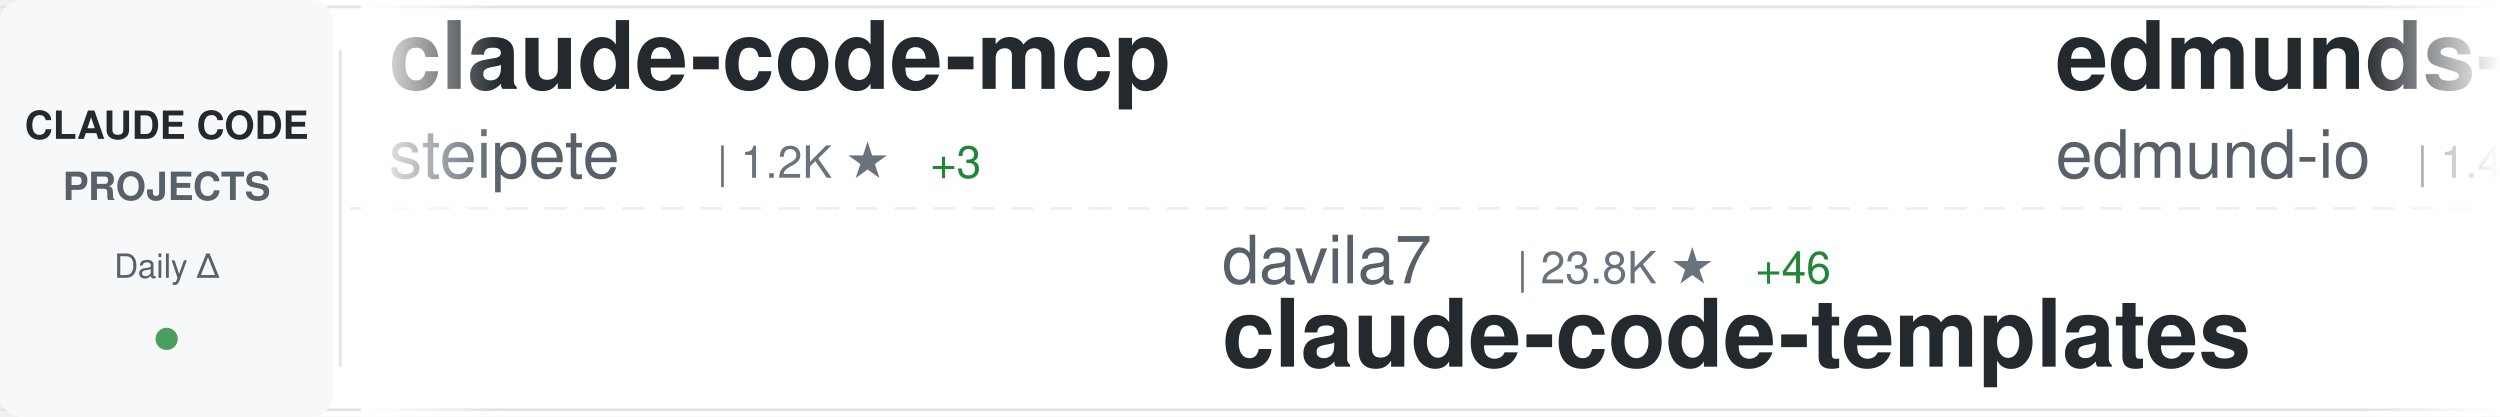
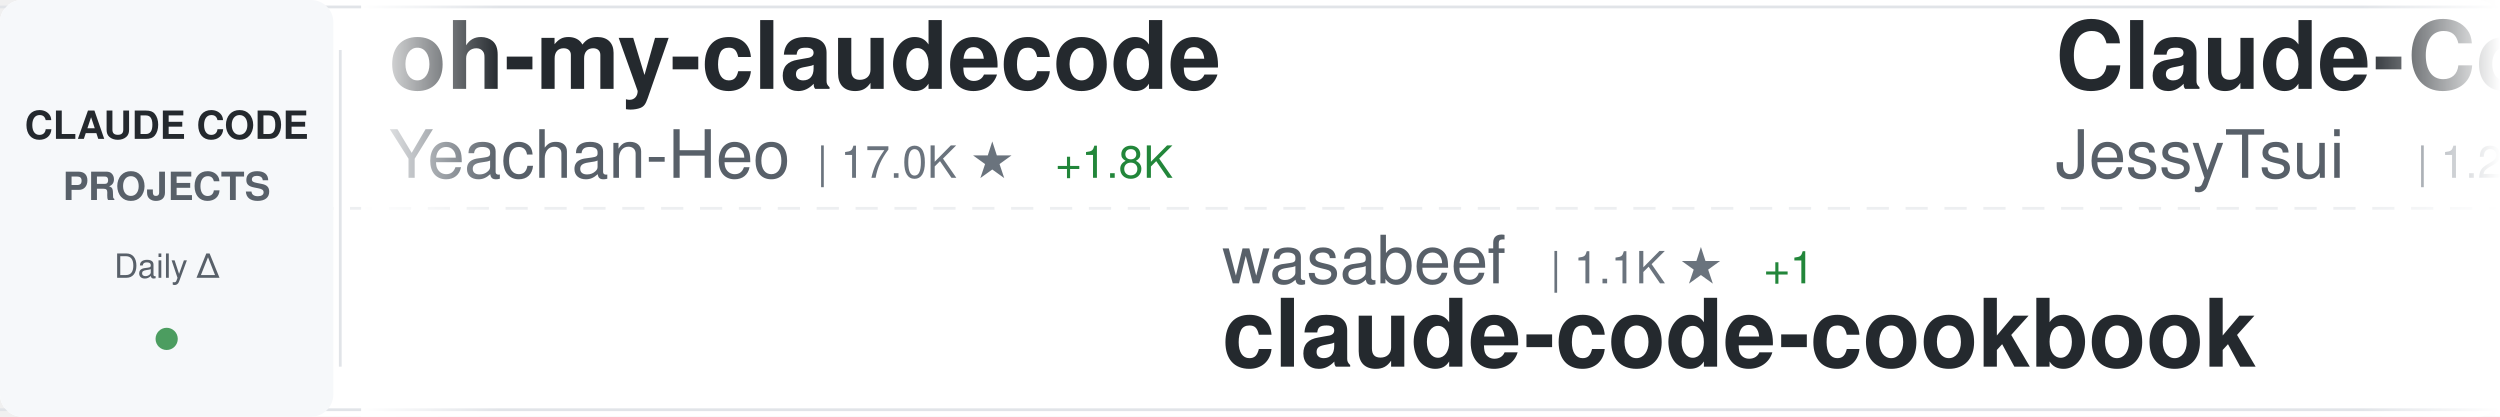
<svg xmlns="http://www.w3.org/2000/svg" width="900" height="150">
  <defs>
    <linearGradient id="awesomeLeftFade" x1="0%" y1="0%" x2="100%" y2="0%">
      <stop offset="0%" style="stop-color:#ffffff;stop-opacity:1" />
      <stop offset="100%" style="stop-color:#ffffff;stop-opacity:0" />
    </linearGradient>
    <linearGradient id="awesomeRightFade" x1="0%" y1="0%" x2="100%" y2="0%">
      <stop offset="0%" style="stop-color:#ffffff;stop-opacity:0" />
      <stop offset="100%" style="stop-color:#ffffff;stop-opacity:1" />
    </linearGradient>
  </defs>
  <rect width="900" height="150" fill="#ffffff" rx="8" />
  <rect x="0" y="2" width="900" height="1" fill="#e1e4e8" />
  <rect x="0" y="147" width="900" height="1" fill="#e1e4e8" />
  <line x1="0" y1="75" x2="900" y2="75" stroke="#e1e4e8" stroke-width="1" stroke-dasharray="8 6" opacity="0.6" />
  <rect x="0" y="0" width="120" height="150" fill="#f6f8fa" rx="8" />
  <text x="60" y="50" font-family="-apple-system, BlinkMacSystemFont, 'Segoe UI', Helvetica, Arial, sans-serif" font-size="14" font-weight="600" fill="#24292e" text-anchor="middle">CLAUDE CODE</text>
  <text x="60" y="72" font-family="-apple-system, BlinkMacSystemFont, 'Segoe UI', Helvetica, Arial, sans-serif" font-size="14" font-weight="600" fill="#586069" text-anchor="middle">PROJECTS</text>
  <text x="60" y="100" font-family="-apple-system, BlinkMacSystemFont, 'Segoe UI', Helvetica, Arial, sans-serif" font-size="12" font-weight="500" fill="#586069" text-anchor="middle">Daily Δ</text>
  <circle cx="60" cy="122" r="4" fill="#22863a" opacity="0.8" />
  <rect x="122" y="18" width="1" height="114" fill="#e1e4e8" />
  <clipPath id="awesomeTickerClip">
    <rect x="130" y="0" width="770" height="150" />
  </clipPath>
  <g clip-path="url(#awesomeTickerClip)">
    <g id="awesomeTickerItems">
      <animateTransform attributeName="transform" attributeType="XML" type="translate" from="0 0" to="-3000 0" dur="54s" repeatCount="indefinite" />
      <g transform="translate(0, 0)">
-         <text x="140" y="32" font-family="-apple-system, BlinkMacSystemFont, 'Segoe UI', Helvetica, Arial, sans-serif" font-size="34" font-weight="600" fill="#24292e">claude-code-mcp</text>
-         <text x="140" y="64" font-family="-apple-system, BlinkMacSystemFont, 'Segoe UI', Helvetica, Arial, sans-serif" font-size="24" font-weight="400" fill="#586069">steipete</text>
-         <text x="258" y="64" font-family="-apple-system, BlinkMacSystemFont, 'Segoe UI', Helvetica, Arial, sans-serif" font-size="16" font-weight="500" fill="#6a737d">| 1.2K ★</text>
-         <text x="335" y="64" font-family="-apple-system, BlinkMacSystemFont, 'Segoe UI', Helvetica, Arial, sans-serif" font-size="16" font-weight="500" fill="#22863a"> +3</text>
+         <text x="140" y="32" font-family="-apple-system, BlinkMacSystemFont, 'Segoe UI', Helvetica, Arial, sans-serif" font-size="34" font-weight="600" fill="#24292e">oh-my-claudecode</text>
+         <text x="140" y="64" font-family="-apple-system, BlinkMacSystemFont, 'Segoe UI', Helvetica, Arial, sans-serif" font-size="24" font-weight="400" fill="#586069">Yeachan-Heo</text>
+         <text x="294" y="64" font-family="-apple-system, BlinkMacSystemFont, 'Segoe UI', Helvetica, Arial, sans-serif" font-size="16" font-weight="500" fill="#6a737d">| 17.0K ★</text>
+         <text x="380" y="64" font-family="-apple-system, BlinkMacSystemFont, 'Segoe UI', Helvetica, Arial, sans-serif" font-size="16" font-weight="500" fill="#22863a"> +1.8K</text>
      </g>
      <g transform="translate(300, 0)">
-         <text x="140" y="102" font-family="-apple-system, BlinkMacSystemFont, 'Segoe UI', Helvetica, Arial, sans-serif" font-size="24" font-weight="400" fill="#586069">davila7</text>
-         <text x="246" y="102" font-family="-apple-system, BlinkMacSystemFont, 'Segoe UI', Helvetica, Arial, sans-serif" font-size="16" font-weight="500" fill="#6a737d">| 23.8K ★</text>
-         <text x="332" y="102" font-family="-apple-system, BlinkMacSystemFont, 'Segoe UI', Helvetica, Arial, sans-serif" font-size="16" font-weight="500" fill="#22863a"> +46</text>
-         <text x="140" y="132" font-family="-apple-system, BlinkMacSystemFont, 'Segoe UI', Helvetica, Arial, sans-serif" font-size="34" font-weight="600" fill="#24292e">claude-code-templates</text>
-       </g>
-       <g transform="translate(600, 0)">
-         <text x="140" y="32" font-family="-apple-system, BlinkMacSystemFont, 'Segoe UI', Helvetica, Arial, sans-serif" font-size="34" font-weight="600" fill="#24292e">edmunds-claude-code</text>
-         <text x="140" y="64" font-family="-apple-system, BlinkMacSystemFont, 'Segoe UI', Helvetica, Arial, sans-serif" font-size="24" font-weight="400" fill="#586069">edmund-io</text>
-         <text x="270" y="64" font-family="-apple-system, BlinkMacSystemFont, 'Segoe UI', Helvetica, Arial, sans-serif" font-size="16" font-weight="500" fill="#6a737d">| 1.4K ★</text>
-         <text x="347" y="64" font-family="-apple-system, BlinkMacSystemFont, 'Segoe UI', Helvetica, Arial, sans-serif" font-size="16" font-weight="500" fill="#22863a"> +4</text>
-       </g>
-       <g transform="translate(900, 0)">
-         <text x="140" y="102" font-family="-apple-system, BlinkMacSystemFont, 'Segoe UI', Helvetica, Arial, sans-serif" font-size="24" font-weight="400" fill="#586069">sickn33</text>
-         <text x="246" y="102" font-family="-apple-system, BlinkMacSystemFont, 'Segoe UI', Helvetica, Arial, sans-serif" font-size="16" font-weight="500" fill="#6a737d">| 28.6K ★</text>
-         <text x="332" y="102" font-family="-apple-system, BlinkMacSystemFont, 'Segoe UI', Helvetica, Arial, sans-serif" font-size="16" font-weight="500" fill="#22863a"> +421</text>
-         <text x="140" y="132" font-family="-apple-system, BlinkMacSystemFont, 'Segoe UI', Helvetica, Arial, sans-serif" font-size="34" font-weight="600" fill="#24292e">antigravity-awesome-skil...</text>
-       </g>
-       <g transform="translate(1200, 0)">
-         <text x="140" y="32" font-family="-apple-system, BlinkMacSystemFont, 'Segoe UI', Helvetica, Arial, sans-serif" font-size="34" font-weight="600" fill="#24292e">notebooklm-skill</text>
-         <text x="140" y="64" font-family="-apple-system, BlinkMacSystemFont, 'Segoe UI', Helvetica, Arial, sans-serif" font-size="24" font-weight="400" fill="#586069">PleasePrompto</text>
-         <text x="318" y="64" font-family="-apple-system, BlinkMacSystemFont, 'Segoe UI', Helvetica, Arial, sans-serif" font-size="16" font-weight="500" fill="#6a737d">| 5.3K ★</text>
-         <text x="395" y="64" font-family="-apple-system, BlinkMacSystemFont, 'Segoe UI', Helvetica, Arial, sans-serif" font-size="16" font-weight="500" fill="#22863a"> +28</text>
-       </g>
-       <g transform="translate(1500, 0)">
-         <text x="140" y="102" font-family="-apple-system, BlinkMacSystemFont, 'Segoe UI', Helvetica, Arial, sans-serif" font-size="24" font-weight="400" fill="#586069">alirezarezvani</text>
-         <text x="330" y="102" font-family="-apple-system, BlinkMacSystemFont, 'Segoe UI', Helvetica, Arial, sans-serif" font-size="16" font-weight="500" fill="#6a737d">| 657 ★</text>
-         <text x="398" y="102" font-family="-apple-system, BlinkMacSystemFont, 'Segoe UI', Helvetica, Arial, sans-serif" font-size="16" font-weight="500" fill="#22863a"> +6</text>
-         <text x="140" y="132" font-family="-apple-system, BlinkMacSystemFont, 'Segoe UI', Helvetica, Arial, sans-serif" font-size="34" font-weight="600" fill="#24292e">claude-code-tresor</text>
-       </g>
-       <g transform="translate(1800, 0)">
-         <text x="140" y="32" font-family="-apple-system, BlinkMacSystemFont, 'Segoe UI', Helvetica, Arial, sans-serif" font-size="34" font-weight="600" fill="#24292e">claude-skills</text>
-         <text x="140" y="64" font-family="-apple-system, BlinkMacSystemFont, 'Segoe UI', Helvetica, Arial, sans-serif" font-size="24" font-weight="400" fill="#586069">alirezarezvani</text>
-         <text x="330" y="64" font-family="-apple-system, BlinkMacSystemFont, 'Segoe UI', Helvetica, Arial, sans-serif" font-size="16" font-weight="500" fill="#6a737d">| 8.0K ★</text>
-         <text x="407" y="64" font-family="-apple-system, BlinkMacSystemFont, 'Segoe UI', Helvetica, Arial, sans-serif" font-size="16" font-weight="500" fill="#22863a"> +267</text>
-       </g>
-       <g transform="translate(2100, 0)">
-         <text x="140" y="102" font-family="-apple-system, BlinkMacSystemFont, 'Segoe UI', Helvetica, Arial, sans-serif" font-size="24" font-weight="400" fill="#586069">frankbria</text>
-         <text x="270" y="102" font-family="-apple-system, BlinkMacSystemFont, 'Segoe UI', Helvetica, Arial, sans-serif" font-size="16" font-weight="500" fill="#6a737d">| 8.3K ★</text>
-         <text x="347" y="102" font-family="-apple-system, BlinkMacSystemFont, 'Segoe UI', Helvetica, Arial, sans-serif" font-size="16" font-weight="500" fill="#22863a"> +24</text>
-         <text x="140" y="132" font-family="-apple-system, BlinkMacSystemFont, 'Segoe UI', Helvetica, Arial, sans-serif" font-size="34" font-weight="600" fill="#24292e">ralph-claude-code</text>
-       </g>
-       <g transform="translate(2400, 0)">
-         <text x="140" y="32" font-family="-apple-system, BlinkMacSystemFont, 'Segoe UI', Helvetica, Arial, sans-serif" font-size="34" font-weight="600" fill="#24292e">superpowers</text>
-         <text x="140" y="64" font-family="-apple-system, BlinkMacSystemFont, 'Segoe UI', Helvetica, Arial, sans-serif" font-size="24" font-weight="400" fill="#586069">obra</text>
-         <text x="210" y="64" font-family="-apple-system, BlinkMacSystemFont, 'Segoe UI', Helvetica, Arial, sans-serif" font-size="16" font-weight="500" fill="#6a737d">| 123.8K ★</text>
-         <text x="305" y="64" font-family="-apple-system, BlinkMacSystemFont, 'Segoe UI', Helvetica, Arial, sans-serif" font-size="16" font-weight="500" fill="#22863a"> +2.6K</text>
-       </g>
-       <g transform="translate(2700, 0)">
        <text x="140" y="102" font-family="-apple-system, BlinkMacSystemFont, 'Segoe UI', Helvetica, Arial, sans-serif" font-size="24" font-weight="400" fill="#586069">wasabeef</text>
        <text x="258" y="102" font-family="-apple-system, BlinkMacSystemFont, 'Segoe UI', Helvetica, Arial, sans-serif" font-size="16" font-weight="500" fill="#6a737d">| 1.1K ★</text>
        <text x="335" y="102" font-family="-apple-system, BlinkMacSystemFont, 'Segoe UI', Helvetica, Arial, sans-serif" font-size="16" font-weight="500" fill="#22863a"> +1</text>
        <text x="140" y="132" font-family="-apple-system, BlinkMacSystemFont, 'Segoe UI', Helvetica, Arial, sans-serif" font-size="34" font-weight="600" fill="#24292e">claude-code-cookbook</text>
      </g>
+       <g transform="translate(600, 0)">
+         <text x="140" y="32" font-family="-apple-system, BlinkMacSystemFont, 'Segoe UI', Helvetica, Arial, sans-serif" font-size="34" font-weight="600" fill="#24292e">Claude-Code-Remote</text>
+         <text x="140" y="64" font-family="-apple-system, BlinkMacSystemFont, 'Segoe UI', Helvetica, Arial, sans-serif" font-size="24" font-weight="400" fill="#586069">JessyTsui</text>
+         <text x="270" y="64" font-family="-apple-system, BlinkMacSystemFont, 'Segoe UI', Helvetica, Arial, sans-serif" font-size="16" font-weight="500" fill="#6a737d">| 1.2K ★</text>
+         <text x="347" y="64" font-family="-apple-system, BlinkMacSystemFont, 'Segoe UI', Helvetica, Arial, sans-serif" font-size="16" font-weight="500" fill="#22863a"> +3</text>
+       </g>
+       <g transform="translate(900, 0)">
+         <text x="140" y="102" font-family="-apple-system, BlinkMacSystemFont, 'Segoe UI', Helvetica, Arial, sans-serif" font-size="24" font-weight="400" fill="#586069">anthropics</text>
+         <text x="282" y="102" font-family="-apple-system, BlinkMacSystemFont, 'Segoe UI', Helvetica, Arial, sans-serif" font-size="16" font-weight="500" fill="#6a737d">| 739 ★</text>
+         <text x="350" y="102" font-family="-apple-system, BlinkMacSystemFont, 'Segoe UI', Helvetica, Arial, sans-serif" font-size="16" font-weight="500" fill="#22863a"> +8</text>
+         <text x="140" y="132" font-family="-apple-system, BlinkMacSystemFont, 'Segoe UI', Helvetica, Arial, sans-serif" font-size="34" font-weight="600" fill="#24292e">claude-code-base-action</text>
+       </g>
+       <g transform="translate(1200, 0)">
+         <text x="140" y="32" font-family="-apple-system, BlinkMacSystemFont, 'Segoe UI', Helvetica, Arial, sans-serif" font-size="34" font-weight="600" fill="#24292e">claude-code</text>
+         <text x="140" y="64" font-family="-apple-system, BlinkMacSystemFont, 'Segoe UI', Helvetica, Arial, sans-serif" font-size="24" font-weight="400" fill="#586069">timothywarner-org</text>
+         <text x="366" y="64" font-family="-apple-system, BlinkMacSystemFont, 'Segoe UI', Helvetica, Arial, sans-serif" font-size="16" font-weight="500" fill="#6a737d">| 204 ★</text>
+       </g>
+       <g transform="translate(1500, 0)">
+         <text x="140" y="102" font-family="-apple-system, BlinkMacSystemFont, 'Segoe UI', Helvetica, Arial, sans-serif" font-size="24" font-weight="400" fill="#586069">centminmod</text>
+         <text x="282" y="102" font-family="-apple-system, BlinkMacSystemFont, 'Segoe UI', Helvetica, Arial, sans-serif" font-size="16" font-weight="500" fill="#6a737d">| 2.1K ★</text>
+         <text x="359" y="102" font-family="-apple-system, BlinkMacSystemFont, 'Segoe UI', Helvetica, Arial, sans-serif" font-size="16" font-weight="500" fill="#22863a"> +6</text>
+         <text x="140" y="132" font-family="-apple-system, BlinkMacSystemFont, 'Segoe UI', Helvetica, Arial, sans-serif" font-size="34" font-weight="600" fill="#24292e">my-claude-code-setup</text>
+       </g>
+       <g transform="translate(1800, 0)">
+         <text x="140" y="32" font-family="-apple-system, BlinkMacSystemFont, 'Segoe UI', Helvetica, Arial, sans-serif" font-size="34" font-weight="600" fill="#24292e">claude-agent-sdk-demos</text>
+         <text x="140" y="64" font-family="-apple-system, BlinkMacSystemFont, 'Segoe UI', Helvetica, Arial, sans-serif" font-size="24" font-weight="400" fill="#586069">anthropics</text>
+         <text x="282" y="64" font-family="-apple-system, BlinkMacSystemFont, 'Segoe UI', Helvetica, Arial, sans-serif" font-size="16" font-weight="500" fill="#6a737d">| 2.0K ★</text>
+         <text x="359" y="64" font-family="-apple-system, BlinkMacSystemFont, 'Segoe UI', Helvetica, Arial, sans-serif" font-size="16" font-weight="500" fill="#22863a"> +21</text>
+       </g>
+       <g transform="translate(2100, 0)">
+         <text x="140" y="102" font-family="-apple-system, BlinkMacSystemFont, 'Segoe UI', Helvetica, Arial, sans-serif" font-size="24" font-weight="400" fill="#586069">d-kimuson</text>
+         <text x="270" y="102" font-family="-apple-system, BlinkMacSystemFont, 'Segoe UI', Helvetica, Arial, sans-serif" font-size="16" font-weight="500" fill="#6a737d">| 1.0K ★</text>
+         <text x="347" y="102" font-family="-apple-system, BlinkMacSystemFont, 'Segoe UI', Helvetica, Arial, sans-serif" font-size="16" font-weight="500" fill="#22863a"> +1</text>
+         <text x="140" y="132" font-family="-apple-system, BlinkMacSystemFont, 'Segoe UI', Helvetica, Arial, sans-serif" font-size="34" font-weight="600" fill="#24292e">claude-code-viewer</text>
+       </g>
+       <g transform="translate(2400, 0)">
+         <text x="140" y="32" font-family="-apple-system, BlinkMacSystemFont, 'Segoe UI', Helvetica, Arial, sans-serif" font-size="34" font-weight="600" fill="#24292e">bkit-claude-code</text>
+         <text x="140" y="64" font-family="-apple-system, BlinkMacSystemFont, 'Segoe UI', Helvetica, Arial, sans-serif" font-size="24" font-weight="400" fill="#586069">popup-studio-ai</text>
+         <text x="342" y="64" font-family="-apple-system, BlinkMacSystemFont, 'Segoe UI', Helvetica, Arial, sans-serif" font-size="16" font-weight="500" fill="#6a737d">| 455 ★</text>
+         <text x="410" y="64" font-family="-apple-system, BlinkMacSystemFont, 'Segoe UI', Helvetica, Arial, sans-serif" font-size="16" font-weight="500" fill="#22863a"> +8</text>
+       </g>
+       <g transform="translate(2700, 0)">
+         <text x="140" y="102" font-family="-apple-system, BlinkMacSystemFont, 'Segoe UI', Helvetica, Arial, sans-serif" font-size="24" font-weight="400" fill="#586069">0xfurai</text>
+         <text x="246" y="102" font-family="-apple-system, BlinkMacSystemFont, 'Segoe UI', Helvetica, Arial, sans-serif" font-size="16" font-weight="500" fill="#6a737d">| 803 ★</text>
+         <text x="314" y="102" font-family="-apple-system, BlinkMacSystemFont, 'Segoe UI', Helvetica, Arial, sans-serif" font-size="16" font-weight="500" fill="#22863a"> +2</text>
+         <text x="140" y="132" font-family="-apple-system, BlinkMacSystemFont, 'Segoe UI', Helvetica, Arial, sans-serif" font-size="34" font-weight="600" fill="#24292e">claude-code-subagents</text>
+       </g>
      <g transform="translate(3000, 0)">
-         <text x="140" y="32" font-family="-apple-system, BlinkMacSystemFont, 'Segoe UI', Helvetica, Arial, sans-serif" font-size="34" font-weight="600" fill="#24292e">claude-code-mcp</text>
-         <text x="140" y="64" font-family="-apple-system, BlinkMacSystemFont, 'Segoe UI', Helvetica, Arial, sans-serif" font-size="24" font-weight="400" fill="#586069">steipete</text>
-         <text x="258" y="64" font-family="-apple-system, BlinkMacSystemFont, 'Segoe UI', Helvetica, Arial, sans-serif" font-size="16" font-weight="500" fill="#6a737d">| 1.2K ★</text>
-         <text x="335" y="64" font-family="-apple-system, BlinkMacSystemFont, 'Segoe UI', Helvetica, Arial, sans-serif" font-size="16" font-weight="500" fill="#22863a"> +3</text>
+         <text x="140" y="32" font-family="-apple-system, BlinkMacSystemFont, 'Segoe UI', Helvetica, Arial, sans-serif" font-size="34" font-weight="600" fill="#24292e">oh-my-claudecode</text>
+         <text x="140" y="64" font-family="-apple-system, BlinkMacSystemFont, 'Segoe UI', Helvetica, Arial, sans-serif" font-size="24" font-weight="400" fill="#586069">Yeachan-Heo</text>
+         <text x="294" y="64" font-family="-apple-system, BlinkMacSystemFont, 'Segoe UI', Helvetica, Arial, sans-serif" font-size="16" font-weight="500" fill="#6a737d">| 17.0K ★</text>
+         <text x="380" y="64" font-family="-apple-system, BlinkMacSystemFont, 'Segoe UI', Helvetica, Arial, sans-serif" font-size="16" font-weight="500" fill="#22863a"> +1.8K</text>
      </g>
      <g transform="translate(3300, 0)">
-         <text x="140" y="102" font-family="-apple-system, BlinkMacSystemFont, 'Segoe UI', Helvetica, Arial, sans-serif" font-size="24" font-weight="400" fill="#586069">davila7</text>
-         <text x="246" y="102" font-family="-apple-system, BlinkMacSystemFont, 'Segoe UI', Helvetica, Arial, sans-serif" font-size="16" font-weight="500" fill="#6a737d">| 23.8K ★</text>
-         <text x="332" y="102" font-family="-apple-system, BlinkMacSystemFont, 'Segoe UI', Helvetica, Arial, sans-serif" font-size="16" font-weight="500" fill="#22863a"> +46</text>
-         <text x="140" y="132" font-family="-apple-system, BlinkMacSystemFont, 'Segoe UI', Helvetica, Arial, sans-serif" font-size="34" font-weight="600" fill="#24292e">claude-code-templates</text>
+         <text x="140" y="102" font-family="-apple-system, BlinkMacSystemFont, 'Segoe UI', Helvetica, Arial, sans-serif" font-size="24" font-weight="400" fill="#586069">wasabeef</text>
+         <text x="258" y="102" font-family="-apple-system, BlinkMacSystemFont, 'Segoe UI', Helvetica, Arial, sans-serif" font-size="16" font-weight="500" fill="#6a737d">| 1.1K ★</text>
+         <text x="335" y="102" font-family="-apple-system, BlinkMacSystemFont, 'Segoe UI', Helvetica, Arial, sans-serif" font-size="16" font-weight="500" fill="#22863a"> +1</text>
+         <text x="140" y="132" font-family="-apple-system, BlinkMacSystemFont, 'Segoe UI', Helvetica, Arial, sans-serif" font-size="34" font-weight="600" fill="#24292e">claude-code-cookbook</text>
      </g>
      <g transform="translate(3600, 0)">
-         <text x="140" y="32" font-family="-apple-system, BlinkMacSystemFont, 'Segoe UI', Helvetica, Arial, sans-serif" font-size="34" font-weight="600" fill="#24292e">edmunds-claude-code</text>
-         <text x="140" y="64" font-family="-apple-system, BlinkMacSystemFont, 'Segoe UI', Helvetica, Arial, sans-serif" font-size="24" font-weight="400" fill="#586069">edmund-io</text>
-         <text x="270" y="64" font-family="-apple-system, BlinkMacSystemFont, 'Segoe UI', Helvetica, Arial, sans-serif" font-size="16" font-weight="500" fill="#6a737d">| 1.4K ★</text>
-         <text x="347" y="64" font-family="-apple-system, BlinkMacSystemFont, 'Segoe UI', Helvetica, Arial, sans-serif" font-size="16" font-weight="500" fill="#22863a"> +4</text>
+         <text x="140" y="32" font-family="-apple-system, BlinkMacSystemFont, 'Segoe UI', Helvetica, Arial, sans-serif" font-size="34" font-weight="600" fill="#24292e">Claude-Code-Remote</text>
+         <text x="140" y="64" font-family="-apple-system, BlinkMacSystemFont, 'Segoe UI', Helvetica, Arial, sans-serif" font-size="24" font-weight="400" fill="#586069">JessyTsui</text>
+         <text x="270" y="64" font-family="-apple-system, BlinkMacSystemFont, 'Segoe UI', Helvetica, Arial, sans-serif" font-size="16" font-weight="500" fill="#6a737d">| 1.2K ★</text>
+         <text x="347" y="64" font-family="-apple-system, BlinkMacSystemFont, 'Segoe UI', Helvetica, Arial, sans-serif" font-size="16" font-weight="500" fill="#22863a"> +3</text>
      </g>
      <g transform="translate(3900, 0)">
-         <text x="140" y="102" font-family="-apple-system, BlinkMacSystemFont, 'Segoe UI', Helvetica, Arial, sans-serif" font-size="24" font-weight="400" fill="#586069">sickn33</text>
-         <text x="246" y="102" font-family="-apple-system, BlinkMacSystemFont, 'Segoe UI', Helvetica, Arial, sans-serif" font-size="16" font-weight="500" fill="#6a737d">| 28.6K ★</text>
-         <text x="332" y="102" font-family="-apple-system, BlinkMacSystemFont, 'Segoe UI', Helvetica, Arial, sans-serif" font-size="16" font-weight="500" fill="#22863a"> +421</text>
-         <text x="140" y="132" font-family="-apple-system, BlinkMacSystemFont, 'Segoe UI', Helvetica, Arial, sans-serif" font-size="34" font-weight="600" fill="#24292e">antigravity-awesome-skil...</text>
+         <text x="140" y="102" font-family="-apple-system, BlinkMacSystemFont, 'Segoe UI', Helvetica, Arial, sans-serif" font-size="24" font-weight="400" fill="#586069">anthropics</text>
+         <text x="282" y="102" font-family="-apple-system, BlinkMacSystemFont, 'Segoe UI', Helvetica, Arial, sans-serif" font-size="16" font-weight="500" fill="#6a737d">| 739 ★</text>
+         <text x="350" y="102" font-family="-apple-system, BlinkMacSystemFont, 'Segoe UI', Helvetica, Arial, sans-serif" font-size="16" font-weight="500" fill="#22863a"> +8</text>
+         <text x="140" y="132" font-family="-apple-system, BlinkMacSystemFont, 'Segoe UI', Helvetica, Arial, sans-serif" font-size="34" font-weight="600" fill="#24292e">claude-code-base-action</text>
      </g>
    </g>
  </g>
  <rect x="130" y="0" width="50" height="150" fill="url(#awesomeLeftFade)" />
  <rect x="850" y="0" width="50" height="150" fill="url(#awesomeRightFade)" />
</svg>
